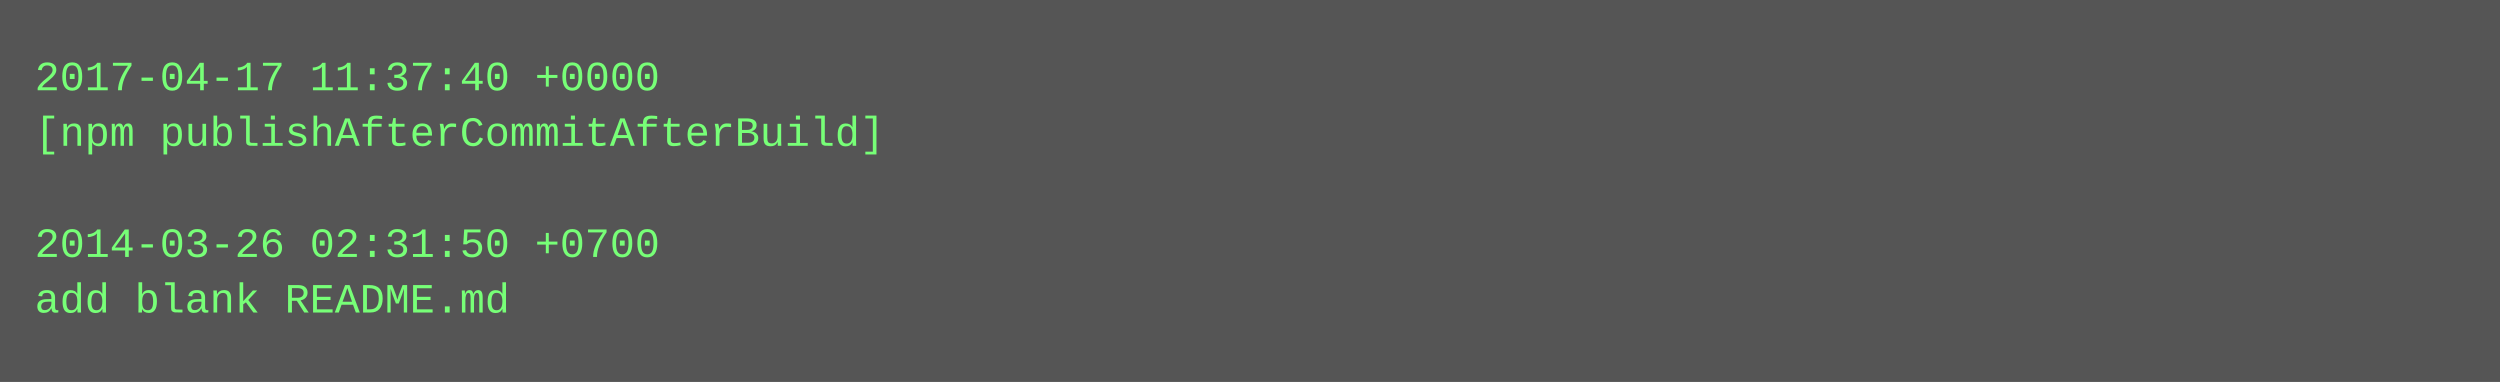
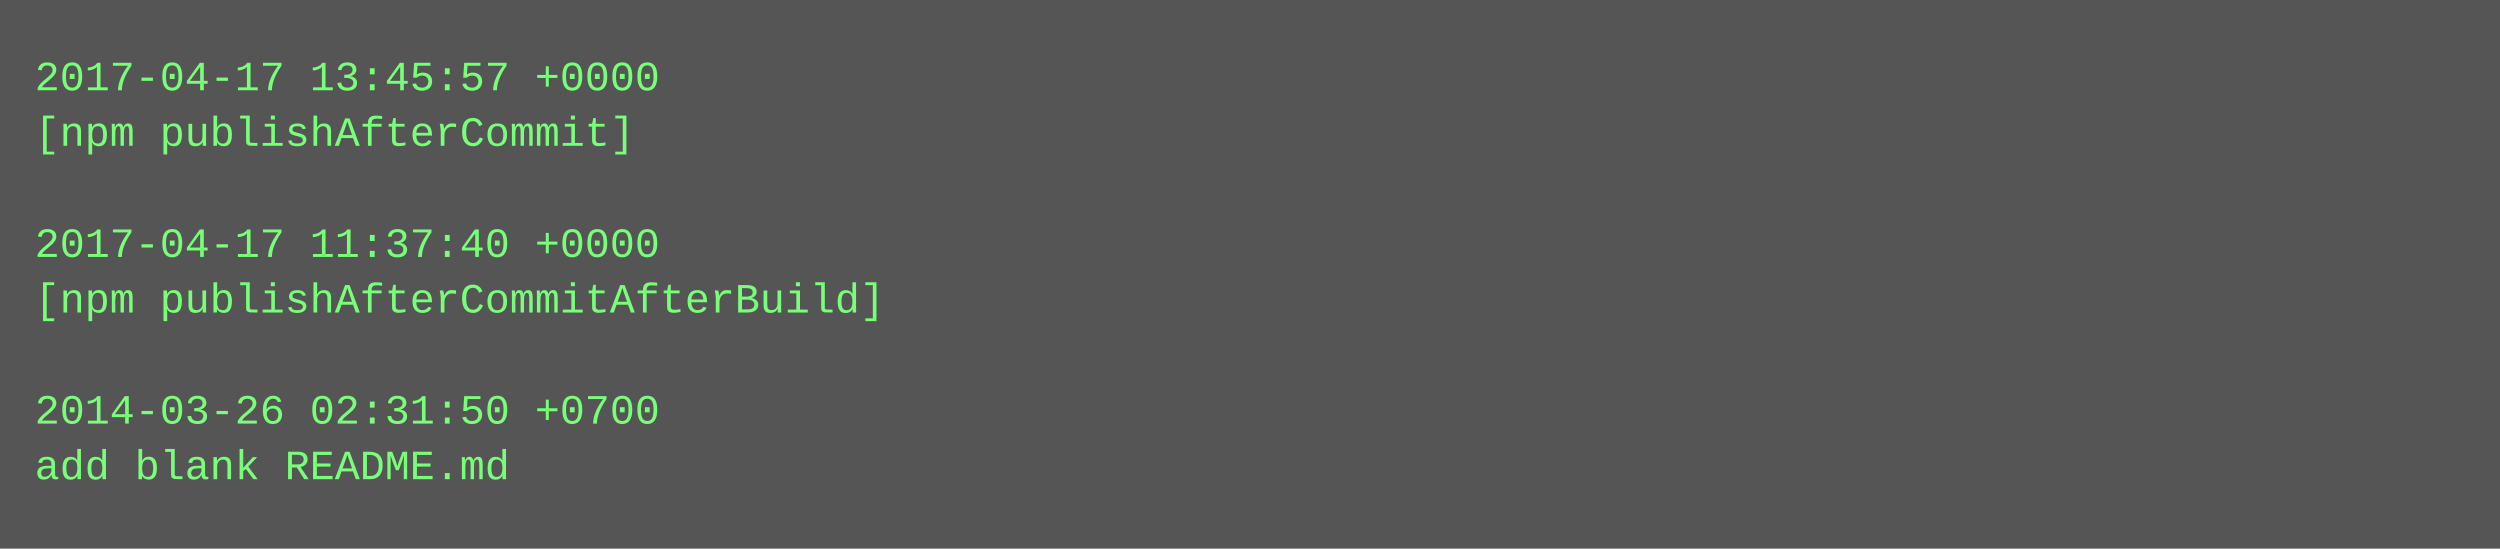
- <svg xmlns="http://www.w3.org/2000/svg" height="110" width="720">
-   <rect height="110" fill="#555" width="720" />
+ <svg xmlns="http://www.w3.org/2000/svg" height="158" width="720">
+   <rect height="158" fill="#555" width="720" />
  <text fill="#7f7" font-family="Courier New" font-size="12" xml:space="preserve">
-     <tspan x="10" y="26">2017-04-17 11:37:40 +0000</tspan>
-     <tspan x="10" y="42">[npm publishAfterCommitAfterBuild]</tspan>
+     <tspan x="10" y="26">2017-04-17 13:45:57 +0000</tspan>
+     <tspan x="10" y="42">[npm publishAfterCommit]</tspan>
    <tspan x="10" y="58" />
-     <tspan x="10" y="74">2014-03-26 02:31:50 +0700</tspan>
-     <tspan x="10" y="90">add blank README.md</tspan>
+     <tspan x="10" y="74">2017-04-17 11:37:40 +0000</tspan>
+     <tspan x="10" y="90">[npm publishAfterCommitAfterBuild]</tspan>
+     <tspan x="10" y="106" />
+     <tspan x="10" y="122">2014-03-26 02:31:50 +0700</tspan>
+     <tspan x="10" y="138">add blank README.md</tspan>
  </text>
</svg>
